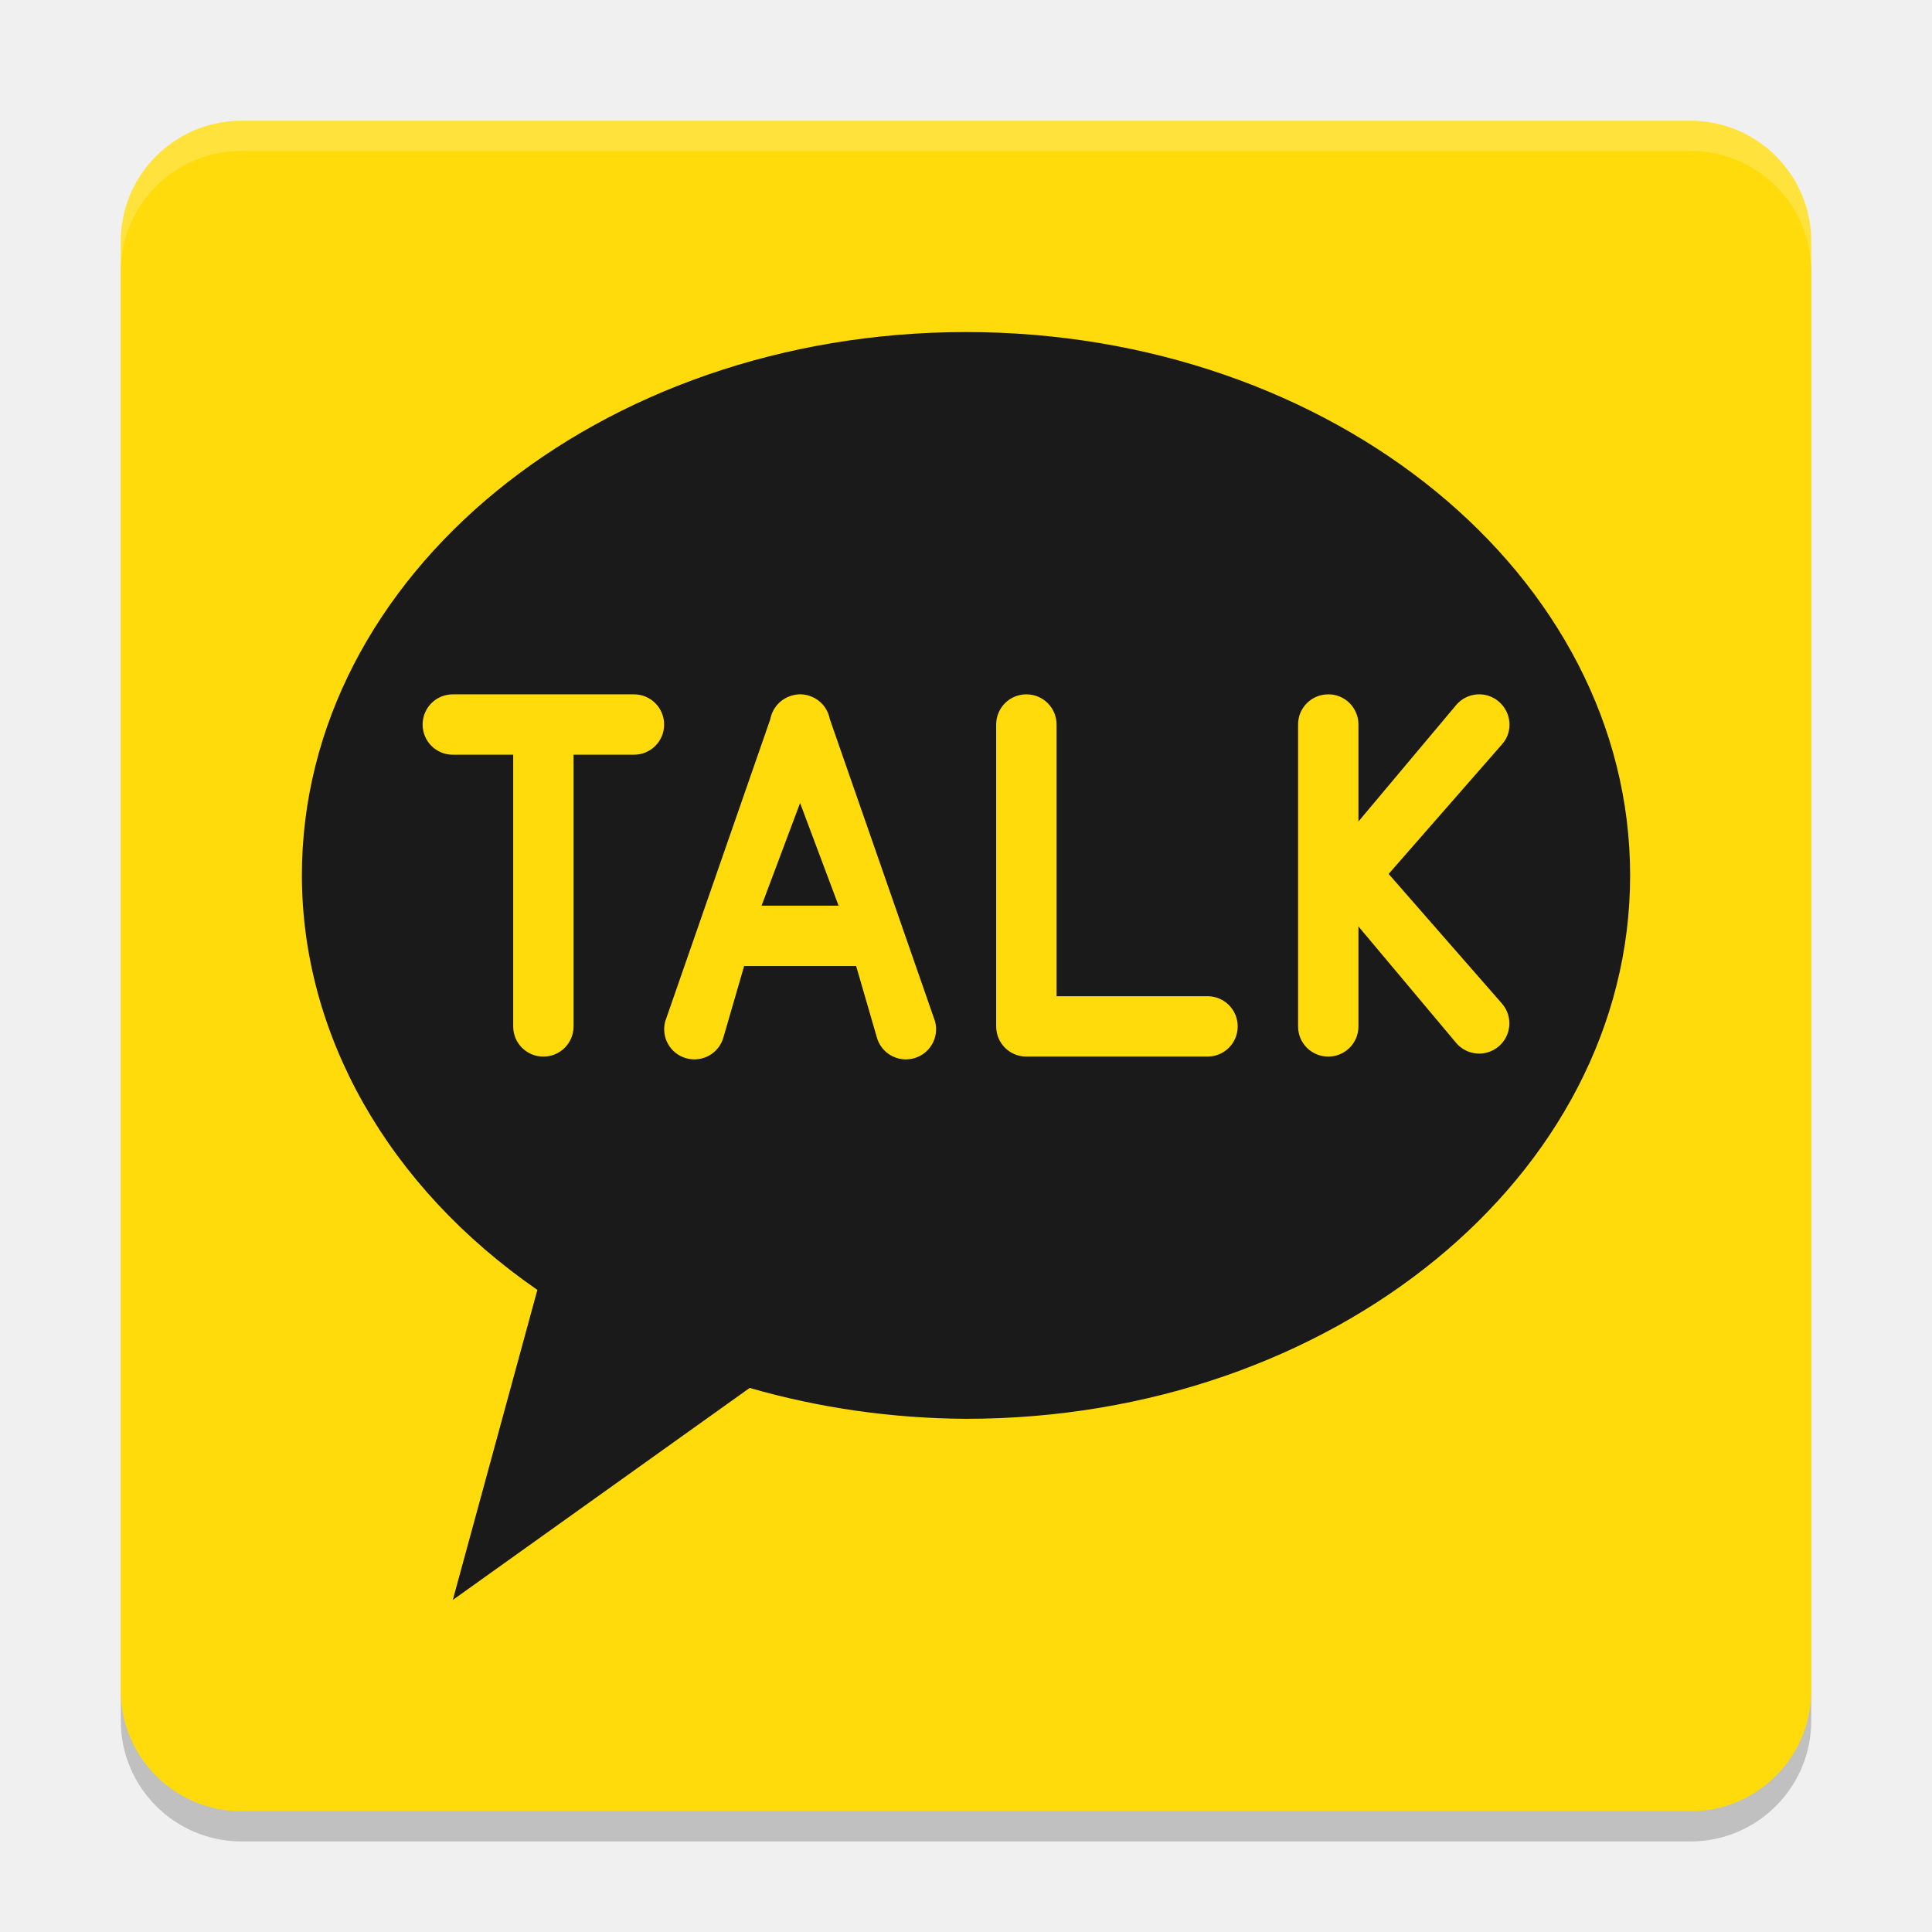
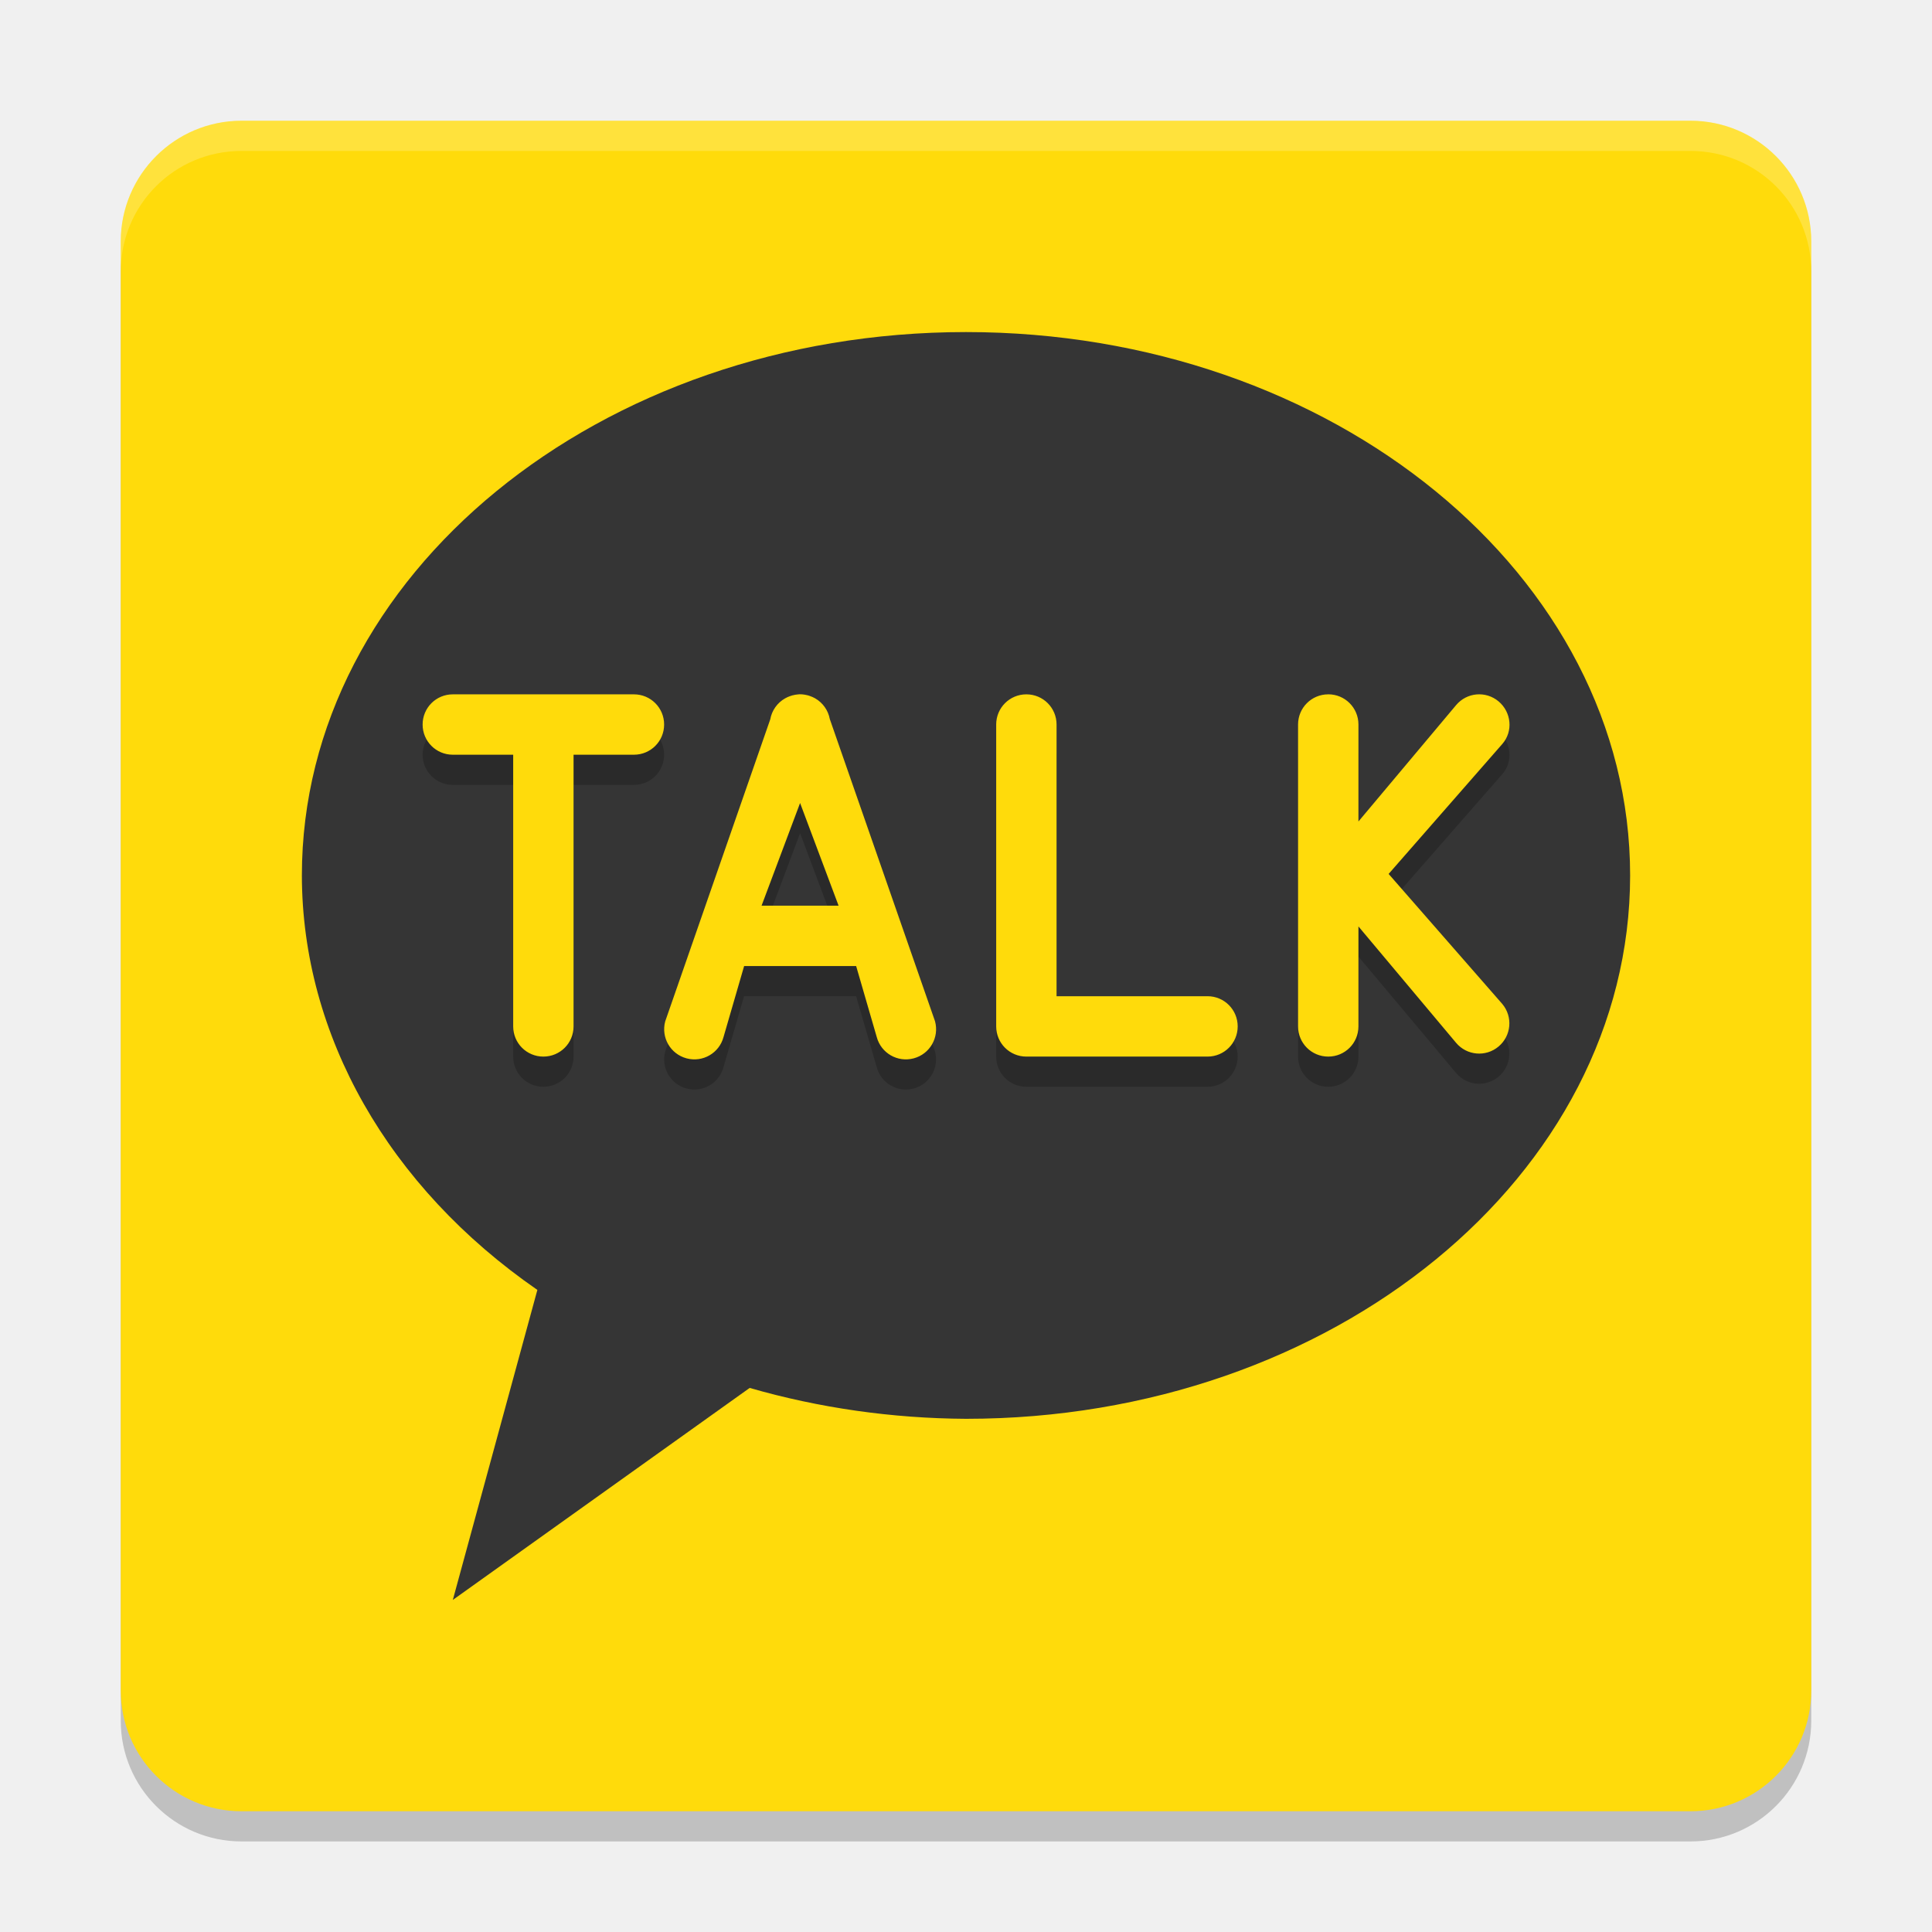
- <svg xmlns="http://www.w3.org/2000/svg" width="64" height="64" version="1.1" id="svg14">
-   <defs id="defs18" />
-   <rect style="opacity:0.2" width="56" height="56" x="4" y="5" id="rect2" ry="4" />
-   <rect style="fill:#ffdb0b;fill-opacity:1" width="56" height="56" x="4" y="4" ry="4" id="rect4" />
-   <path d="M 4,9 V 8 C 4,5.784 5.784,4 8,4 h 48 c 2.216,0 4,1.784 4,4 V 9 C 60,6.784 58.216,5 56,5 H 8 C 5.784,5 4,6.784 4,9 Z" style="opacity:0.2;fill:#ffffff" id="path580" />
-   <path id="path2962" style="fill:#1a1a1a;fill-opacity:1;stroke-width:0.973" d="M 32 11 A 22 18 0 0 0 10 29 A 22 18 0 0 0 17.801 42.73 L 15 53 L 24.834 45.977 A 22 18 0 0 0 32 47 A 22 18 0 0 0 54 29 A 22 18 0 0 0 32 11 z " />
-   <path id="rect3605" style="fill:#ffdb0b;fill-opacity:1;stroke-width:0.494" d="m 15,23.001 c -0.554,0 -1,0.446 -1,1 0,0.554 0.446,1 1,1 h 2 v 9 c 0,0.554 0.446,1 1,1 0.554,0 1,-0.446 1,-1 v -9 h 2 c 0.554,0 1,-0.446 1,-1 0,-0.554 -0.446,-1 -1,-1 z m 11.465,0 c -0.007,2.53e-4 -0.013,0.002 -0.02,0.002 -0.001,7.6e-5 -0.003,-8.1e-5 -0.004,0 -0.007,4.36e-4 -0.014,0.001 -0.021,0.002 -0.022,0.002 -0.044,0.004 -0.066,0.008 -0.004,5.94e-4 -0.008,0.001 -0.012,0.002 -0.028,0.005 -0.055,0.011 -0.082,0.018 -0.006,0.002 -0.012,0.002 -0.018,0.004 -0.016,0.004 -0.031,0.011 -0.047,0.016 -0.007,0.002 -0.015,0.003 -0.021,0.006 -0.029,0.01 -0.057,0.021 -0.084,0.033 -0.029,0.013 -0.057,0.028 -0.084,0.043 -0.261,0.148 -0.439,0.404 -0.49,0.693 l -3.48,10.006 c -0.143,0.535 0.172,1.081 0.707,1.225 0.535,0.143 1.081,-0.172 1.225,-0.707 l 0.682,-2.35 h 3.711 l 0.682,2.35 c 0.143,0.535 0.689,0.85 1.225,0.707 0.535,-0.143 0.85,-0.689 0.707,-1.225 L 27.488,23.819 c -0.053,-0.286 -0.229,-0.539 -0.486,-0.686 -0.028,-0.016 -0.056,-0.03 -0.086,-0.043 -0.029,-0.013 -0.059,-0.025 -0.09,-0.035 -0.02,-0.007 -0.04,-0.014 -0.061,-0.02 -0.006,-0.002 -0.012,-0.003 -0.018,-0.004 -0.019,-0.005 -0.038,-0.008 -0.057,-0.012 -0.013,-0.003 -0.026,-0.006 -0.039,-0.008 -0.022,-0.003 -0.044,-0.006 -0.066,-0.008 -0.007,-6.02e-4 -0.014,-0.002 -0.021,-0.002 -0.001,-7.9e-5 -0.003,7.4e-5 -0.004,0 -0.019,-0.001 -0.038,-0.002 -0.057,-0.002 -0.013,-4e-6 -0.026,-4.96e-4 -0.039,0 z m 7.535,0 c -0.554,0 -1,0.446 -1,1 v 10 c 0,0.554 0.446,1 1,1 h 6 c 0.554,0 1,-0.446 1,-1 0,-0.554 -0.446,-1 -1,-1 h -5 v -9 c 0,-0.554 -0.446,-1 -1,-1 z m 10,0 c -0.554,0 -1,0.446 -1,1 v 10 c 0,0.554 0.446,1 1,1 0.554,0 1,-0.446 1,-1 v -3.312 l 3.234,3.855 c 0.356,0.424 0.984,0.479 1.408,0.123 0.424,-0.356 0.479,-0.986 0.123,-1.41 L 46,28.95 49.766,24.645 c 0.365,-0.417 0.301,-1.054 -0.123,-1.41 -0.424,-0.356 -1.052,-0.301 -1.408,0.123 L 45,27.213 v -3.213 c 0,-0.554 -0.446,-1 -1,-1 z m -17.496,3.6 1.275,3.4 h -2.551 z" />
+ <svg xmlns="http://www.w3.org/2000/svg" width="64" height="64" version="1.1">
+   <rect style="opacity:0.2" width="56" height="56" x="4" y="5" ry="4" />
+   <rect style="fill:#ffdb0b" width="56" height="56" x="4" y="4" ry="4" />
+   <path style="opacity:0.2;fill:#ffffff" d="M 4,9 V 8 C 4,5.784 5.784,4 8,4 h 48 c 2.216,0 4,1.784 4,4 V 9 C 60,6.784 58.216,5 56,5 H 8 C 5.784,5 4,6.784 4,9 Z" />
+   <path style="fill:#353535" d="M 32 11 A 22 18 0 0 0 10 29 A 22 18 0 0 0 17.801 42.73 L 15 53 L 24.834 45.977 A 22 18 0 0 0 32 47 A 22 18 0 0 0 54 29 A 22 18 0 0 0 32 11 z" />
+   <path style="opacity:0.2" d="m 15,24.001 c -0.554,0 -1,0.446 -1,1 0,0.554 0.446,1 1,1 h 2 v 9 c 0,0.554 0.446,1 1,1 0.554,0 1,-0.446 1,-1 v -9 h 2 c 0.554,0 1,-0.446 1,-1 0,-0.554 -0.446,-1 -1,-1 z m 11.465,0 c -0.007,2.53e-4 -0.013,0.002 -0.02,0.002 -0.001,7.6e-5 -0.003,-8.1e-5 -0.004,0 -0.007,4.36e-4 -0.014,0.001 -0.021,0.002 -0.022,0.002 -0.044,0.004 -0.066,0.008 -0.004,5.94e-4 -0.008,0.001 -0.012,0.002 -0.028,0.005 -0.055,0.011 -0.082,0.018 -0.006,0.002 -0.012,0.002 -0.018,0.004 -0.016,0.004 -0.031,0.011 -0.047,0.016 -0.007,0.002 -0.015,0.003 -0.021,0.006 -0.029,0.01 -0.057,0.021 -0.084,0.033 -0.029,0.013 -0.057,0.028 -0.084,0.043 -0.261,0.148 -0.439,0.404 -0.49,0.693 L 22.035,34.833 c -0.143,0.535 0.172,1.081 0.707,1.225 0.535,0.143 1.081,-0.172 1.225,-0.707 l 0.682,-2.35 h 3.711 l 0.682,2.35 c 0.143,0.535 0.689,0.85 1.225,0.707 0.535,-0.143 0.85,-0.689 0.707,-1.225 L 27.488,24.819 c -0.053,-0.286 -0.229,-0.539 -0.486,-0.686 -0.028,-0.016 -0.056,-0.03 -0.086,-0.043 -0.029,-0.013 -0.059,-0.025 -0.09,-0.035 -0.02,-0.007 -0.04,-0.014 -0.061,-0.02 -0.006,-0.002 -0.012,-0.003 -0.018,-0.004 -0.019,-0.005 -0.038,-0.008 -0.057,-0.012 -0.013,-0.003 -0.026,-0.006 -0.039,-0.008 -0.022,-0.003 -0.044,-0.006 -0.066,-0.008 -0.007,-6.02e-4 -0.014,-0.002 -0.021,-0.002 -0.001,-7.9e-5 -0.003,7.4e-5 -0.004,0 -0.019,-0.001 -0.038,-0.002 -0.057,-0.002 -0.013,-4e-6 -0.026,-4.96e-4 -0.039,0 z m 7.535,0 c -0.554,0 -1,0.446 -1,1 v 10 c 0,0.554 0.446,1 1,1 h 6 c 0.554,0 1,-0.446 1,-1 0,-0.554 -0.446,-1 -1,-1 h -5 v -9 c 0,-0.554 -0.446,-1 -1,-1 z m 10,0 c -0.554,0 -1,0.446 -1,1 v 10 c 0,0.554 0.446,1 1,1 0.554,0 1,-0.446 1,-1 v -3.312 l 3.234,3.855 c 0.356,0.424 0.984,0.479 1.408,0.123 0.424,-0.356 0.479,-0.986 0.123,-1.41 L 46,29.95 49.766,25.645 c 0.365,-0.417 0.301,-1.054 -0.123,-1.41 -0.424,-0.356 -1.052,-0.301 -1.408,0.123 L 45,28.213 v -3.213 c 0,-0.554 -0.446,-1 -1,-1 z m -17.496,3.6 1.275,3.4 h -2.551 z" />
+   <path style="fill:#ffdb0b" d="m 15,23.001 c -0.554,0 -1,0.446 -1,1 0,0.554 0.446,1 1,1 h 2 v 9 c 0,0.554 0.446,1 1,1 0.554,0 1,-0.446 1,-1 v -9 h 2 c 0.554,0 1,-0.446 1,-1 0,-0.554 -0.446,-1 -1,-1 z m 11.465,0 c -0.007,2.53e-4 -0.013,0.002 -0.02,0.002 -0.001,7.6e-5 -0.003,-8.1e-5 -0.004,0 -0.007,4.36e-4 -0.014,0.001 -0.021,0.002 -0.022,0.002 -0.044,0.004 -0.066,0.008 -0.004,5.94e-4 -0.008,0.001 -0.012,0.002 -0.028,0.005 -0.055,0.011 -0.082,0.018 -0.006,0.002 -0.012,0.002 -0.018,0.004 -0.016,0.004 -0.031,0.011 -0.047,0.016 -0.007,0.002 -0.015,0.003 -0.021,0.006 -0.029,0.01 -0.057,0.021 -0.084,0.033 -0.029,0.013 -0.057,0.028 -0.084,0.043 -0.261,0.148 -0.439,0.404 -0.49,0.693 l -3.48,10.006 c -0.143,0.535 0.172,1.081 0.707,1.225 0.535,0.143 1.081,-0.172 1.225,-0.707 l 0.682,-2.35 h 3.711 l 0.682,2.35 c 0.143,0.535 0.689,0.85 1.225,0.707 0.535,-0.143 0.85,-0.689 0.707,-1.225 L 27.488,23.819 c -0.053,-0.286 -0.229,-0.539 -0.486,-0.686 -0.028,-0.016 -0.056,-0.03 -0.086,-0.043 -0.029,-0.013 -0.059,-0.025 -0.09,-0.035 -0.02,-0.007 -0.04,-0.014 -0.061,-0.02 -0.006,-0.002 -0.012,-0.003 -0.018,-0.004 -0.019,-0.005 -0.038,-0.008 -0.057,-0.012 -0.013,-0.003 -0.026,-0.006 -0.039,-0.008 -0.022,-0.003 -0.044,-0.006 -0.066,-0.008 -0.007,-6.02e-4 -0.014,-0.002 -0.021,-0.002 -0.001,-7.9e-5 -0.003,7.4e-5 -0.004,0 -0.019,-0.001 -0.038,-0.002 -0.057,-0.002 -0.013,-4e-6 -0.026,-4.96e-4 -0.039,0 z m 7.535,0 c -0.554,0 -1,0.446 -1,1 v 10 c 0,0.554 0.446,1 1,1 h 6 c 0.554,0 1,-0.446 1,-1 0,-0.554 -0.446,-1 -1,-1 h -5 v -9 c 0,-0.554 -0.446,-1 -1,-1 z m 10,0 c -0.554,0 -1,0.446 -1,1 v 10 c 0,0.554 0.446,1 1,1 0.554,0 1,-0.446 1,-1 v -3.312 l 3.234,3.855 c 0.356,0.424 0.984,0.479 1.408,0.123 0.424,-0.356 0.479,-0.986 0.123,-1.41 L 46,28.95 49.766,24.645 c 0.365,-0.417 0.301,-1.054 -0.123,-1.41 -0.424,-0.356 -1.052,-0.301 -1.408,0.123 L 45,27.213 v -3.213 c 0,-0.554 -0.446,-1 -1,-1 z m -17.496,3.6 1.275,3.4 h -2.551 z" />
</svg>
